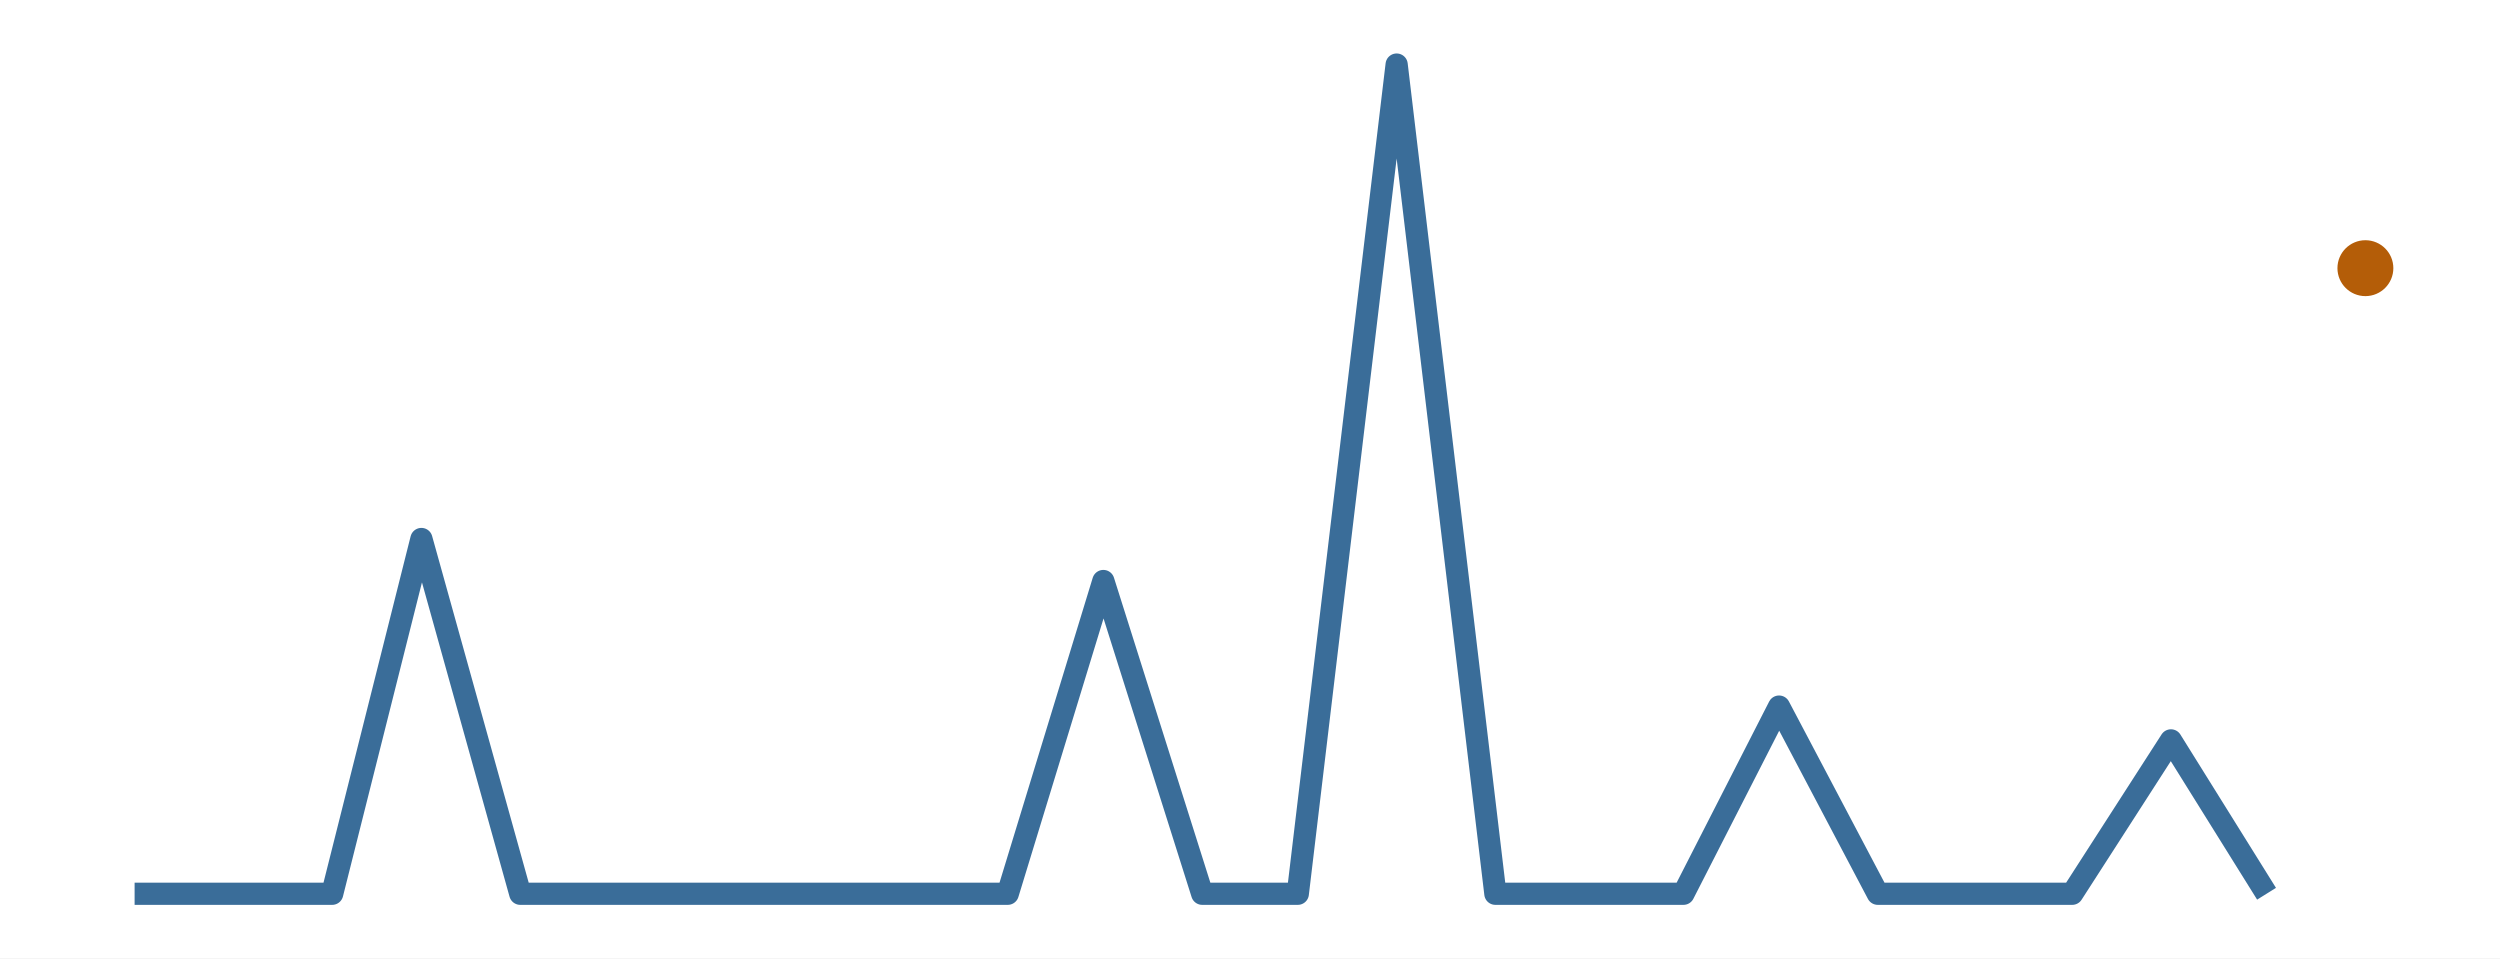
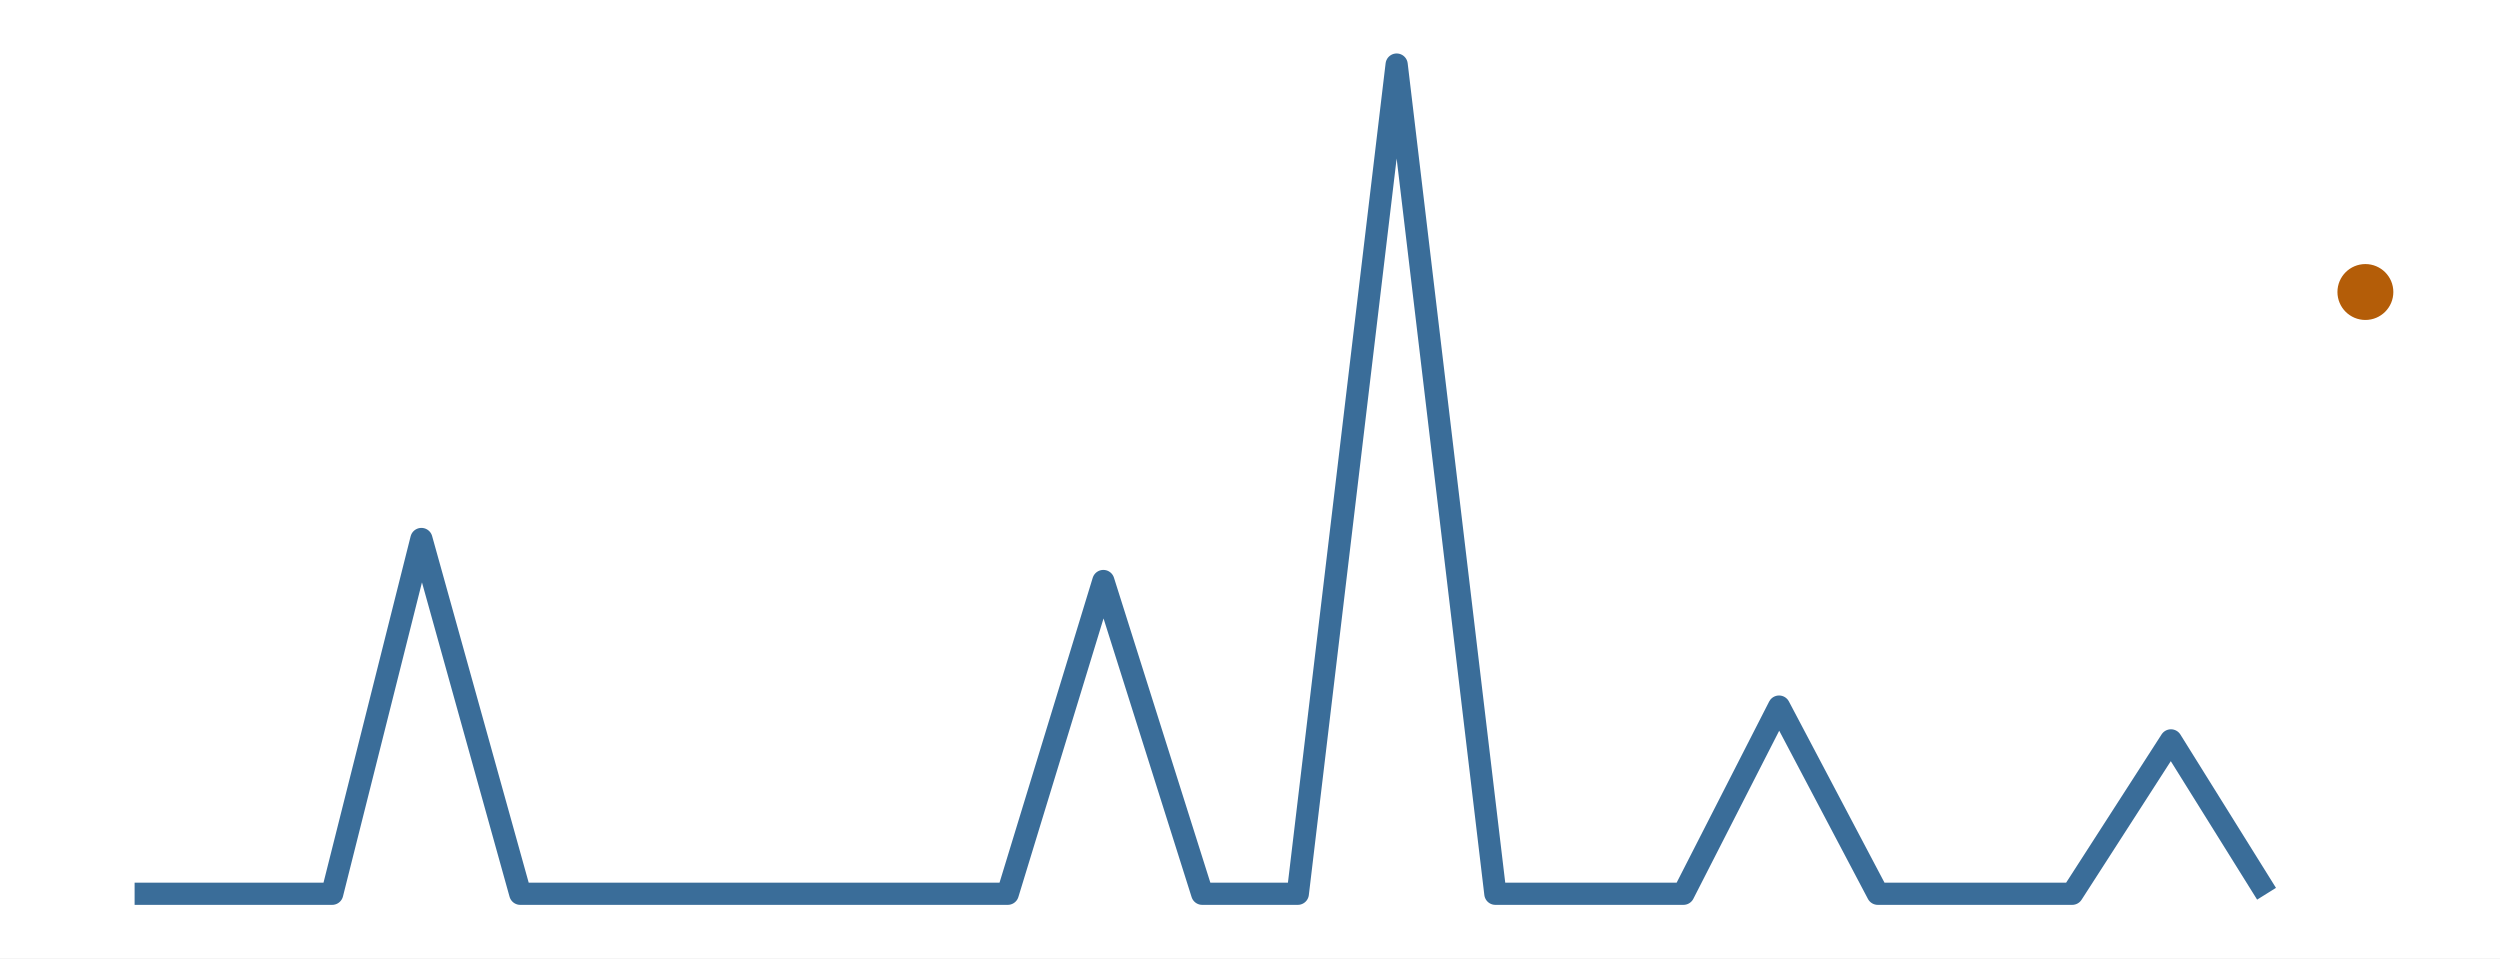
<svg xmlns="http://www.w3.org/2000/svg" width="216.00pt" height="82.80pt" viewBox="0 0 216.00 82.80">
  <g class="svglite">
    <defs>
      <style type="text/css">
    .svglite line, .svglite polyline, .svglite polygon, .svglite path, .svglite rect, .svglite circle {
      fill: none;
      stroke: #000000;
      stroke-linecap: round;
      stroke-linejoin: round;
      stroke-miterlimit: 10.00;
    }
    .svglite text {
      white-space: pre;
    }
    .svglite g.glyphgroup path {
      fill: inherit;
      stroke: none;
    }
  </style>
    </defs>
    <rect width="100%" height="100%" style="stroke: none; fill: #FFFFFF;" />
    <defs>
      <clipPath id="cpMC4wMHwyMTYuMDB8MC4wMHw4Mi44MA==">
        <rect x="0.00" y="0.00" width="216.00" height="82.80" />
      </clipPath>
    </defs>
    <g clip-path="url(#cpMC4wMHwyMTYuMDB8MC4wMHw4Mi44MA==)">
      <rect x="0.00" y="0.00" width="216.00" height="82.80" style="stroke-width: 0.00; stroke: none;" />
    </g>
    <defs>
      <clipPath id="cpMS45OXwyMTQuMDF8MS45OXw4MC44MQ==">
        <rect x="1.99" y="1.99" width="212.01" height="78.81" />
      </clipPath>
    </defs>
    <g clip-path="url(#cpMS45OXwyMTQuMDF8MS45OXw4MC44MQ==)">
      <polyline points="11.63,77.22 20.17,77.22 28.70,77.22 36.41,46.57 44.95,77.22 53.21,77.22 61.74,77.22 70.00,77.22 78.54,77.22 87.07,77.22 95.33,50.20 103.87,77.22 112.13,77.22 120.67,5.58 129.20,77.22 136.91,77.22 145.45,77.22 153.71,61.05 162.24,77.22 170.50,77.22 179.04,77.22 187.57,63.97 195.83,77.22 " style="stroke-width: 1.92; stroke: #3A6D99; stroke-linecap: butt;" />
-       <circle cx="204.37" cy="23.17" r="2.06" style="stroke-width: 0.71; stroke: #B45D08; fill: #B45D08;" />
+       <circle cx="204.37" cy="25.23" r="2.06" style="stroke-width: 0.71; stroke: #B45D08; fill: #B45D08;" />
    </g>
    <g clip-path="url(#cpMC4wMHwyMTYuMDB8MC4wMHw4Mi44MA==)">
</g>
  </g>
</svg>
